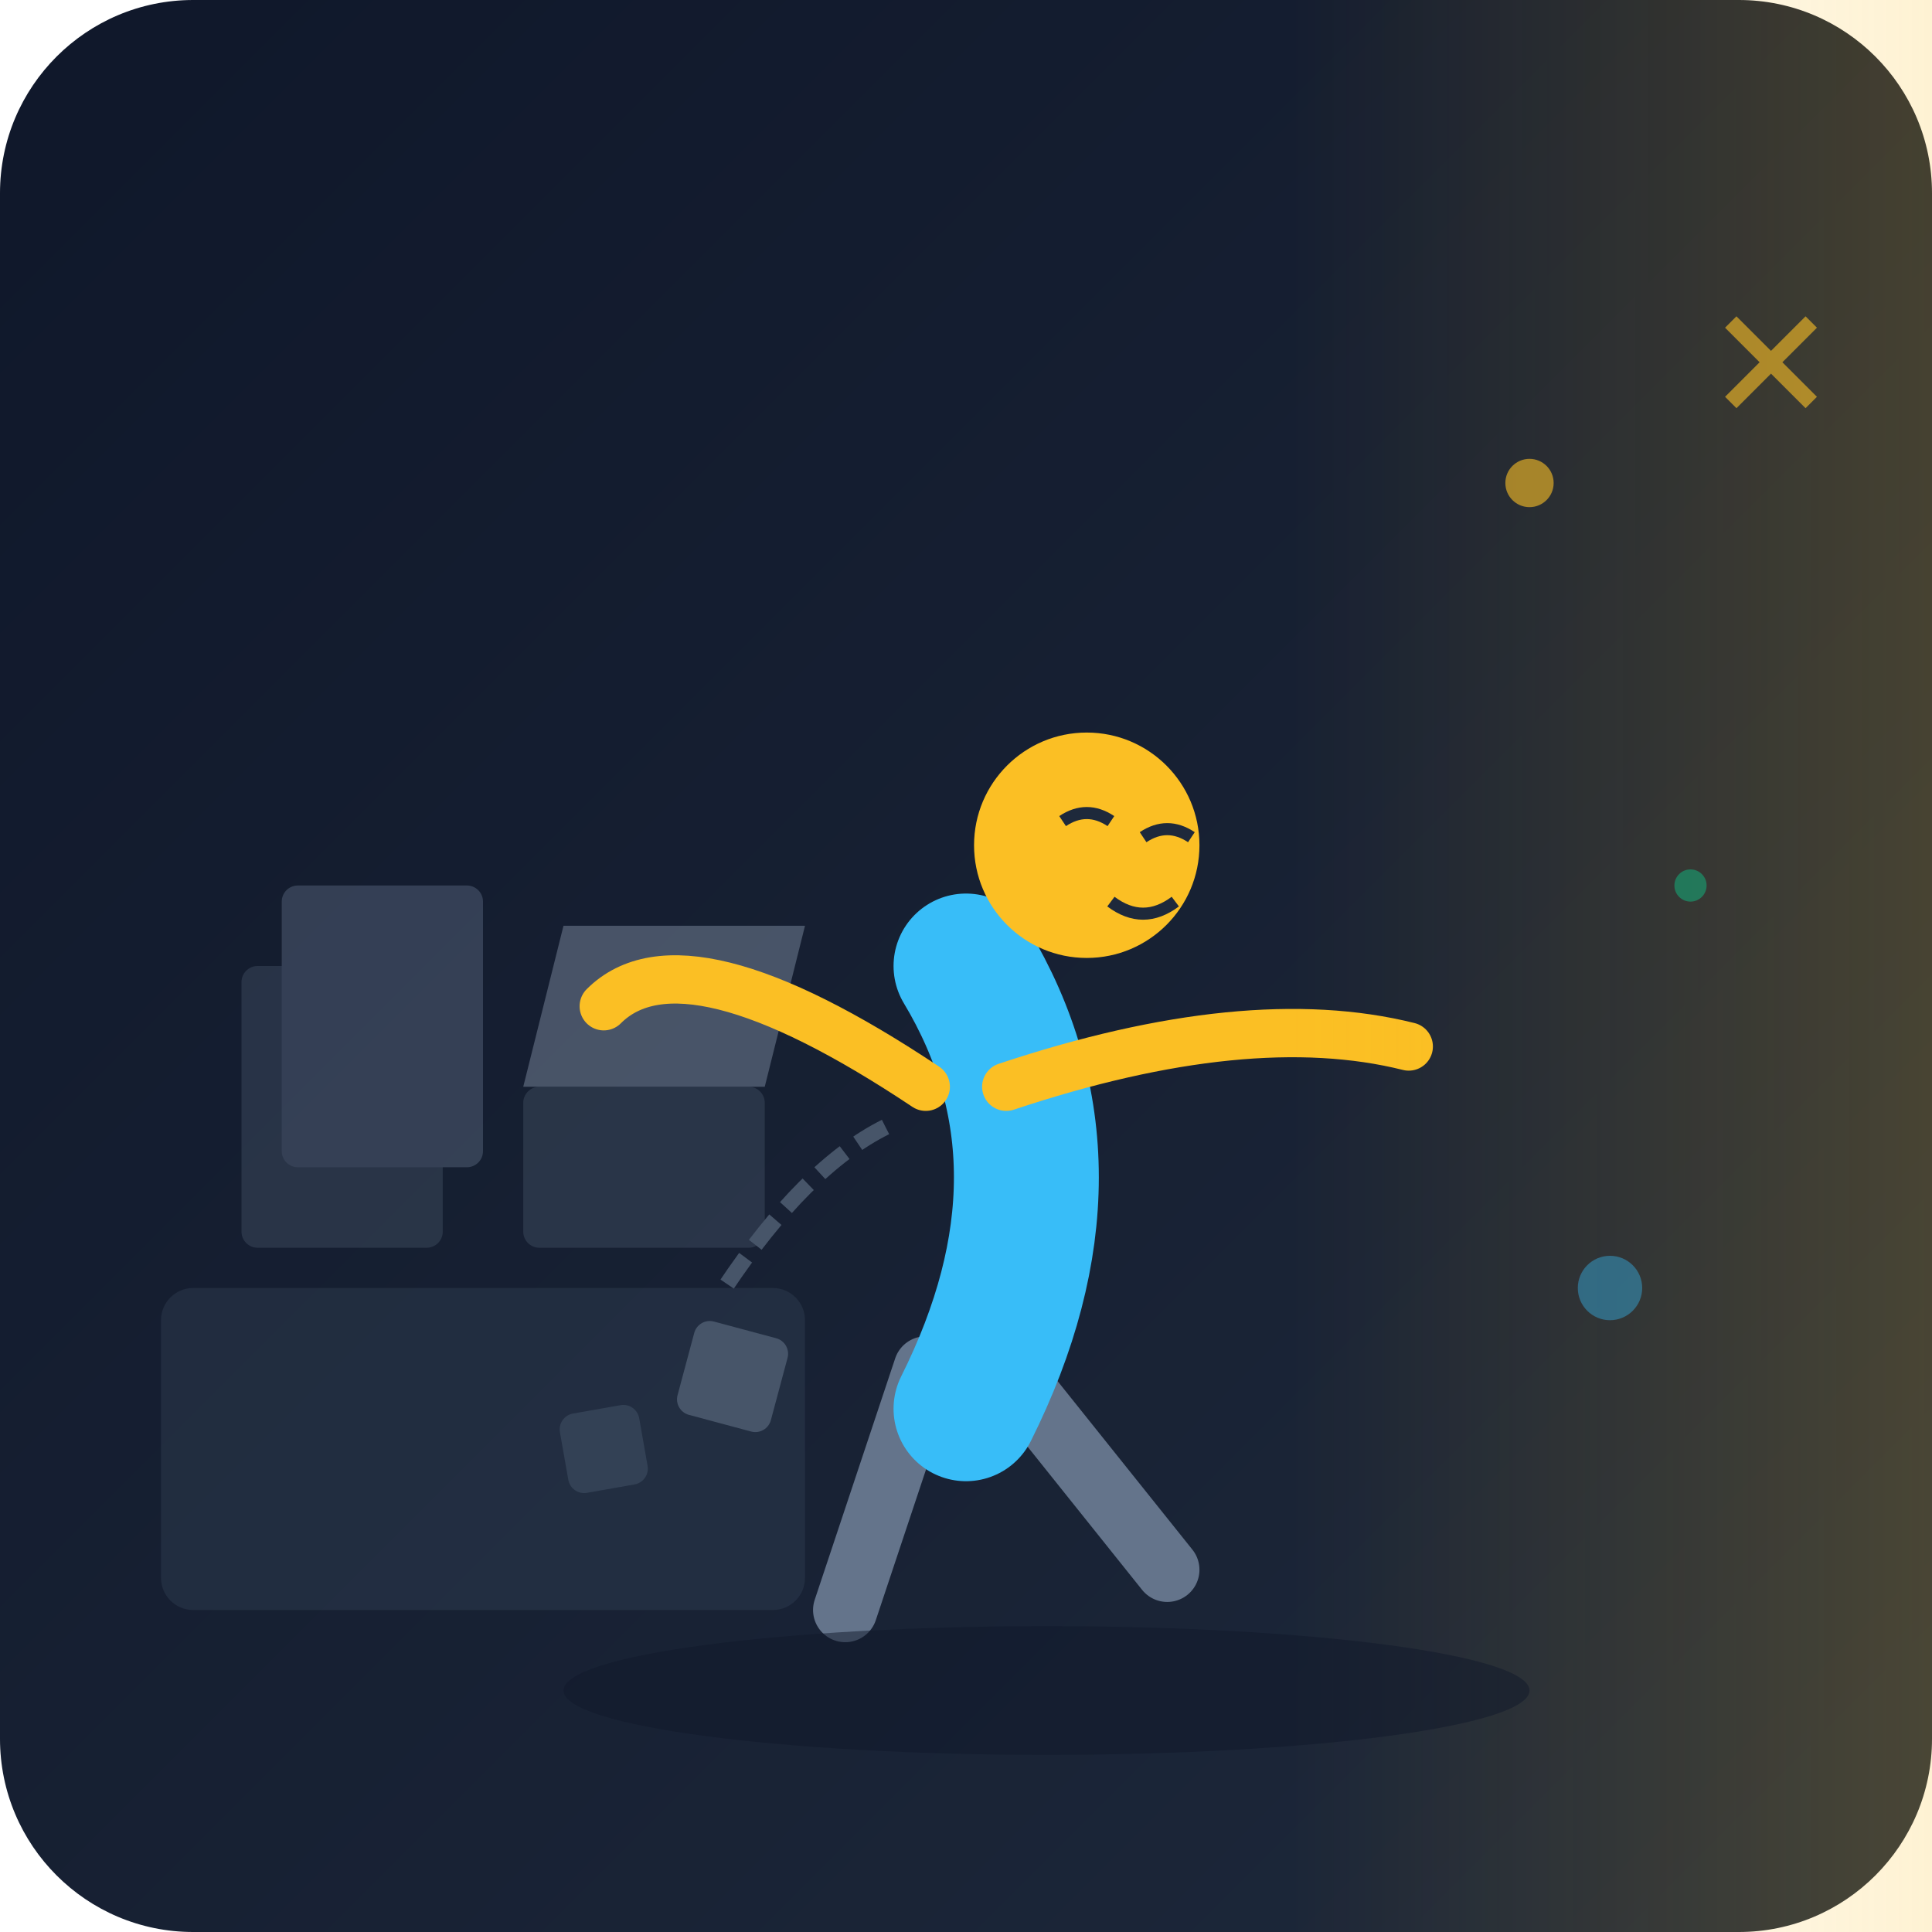
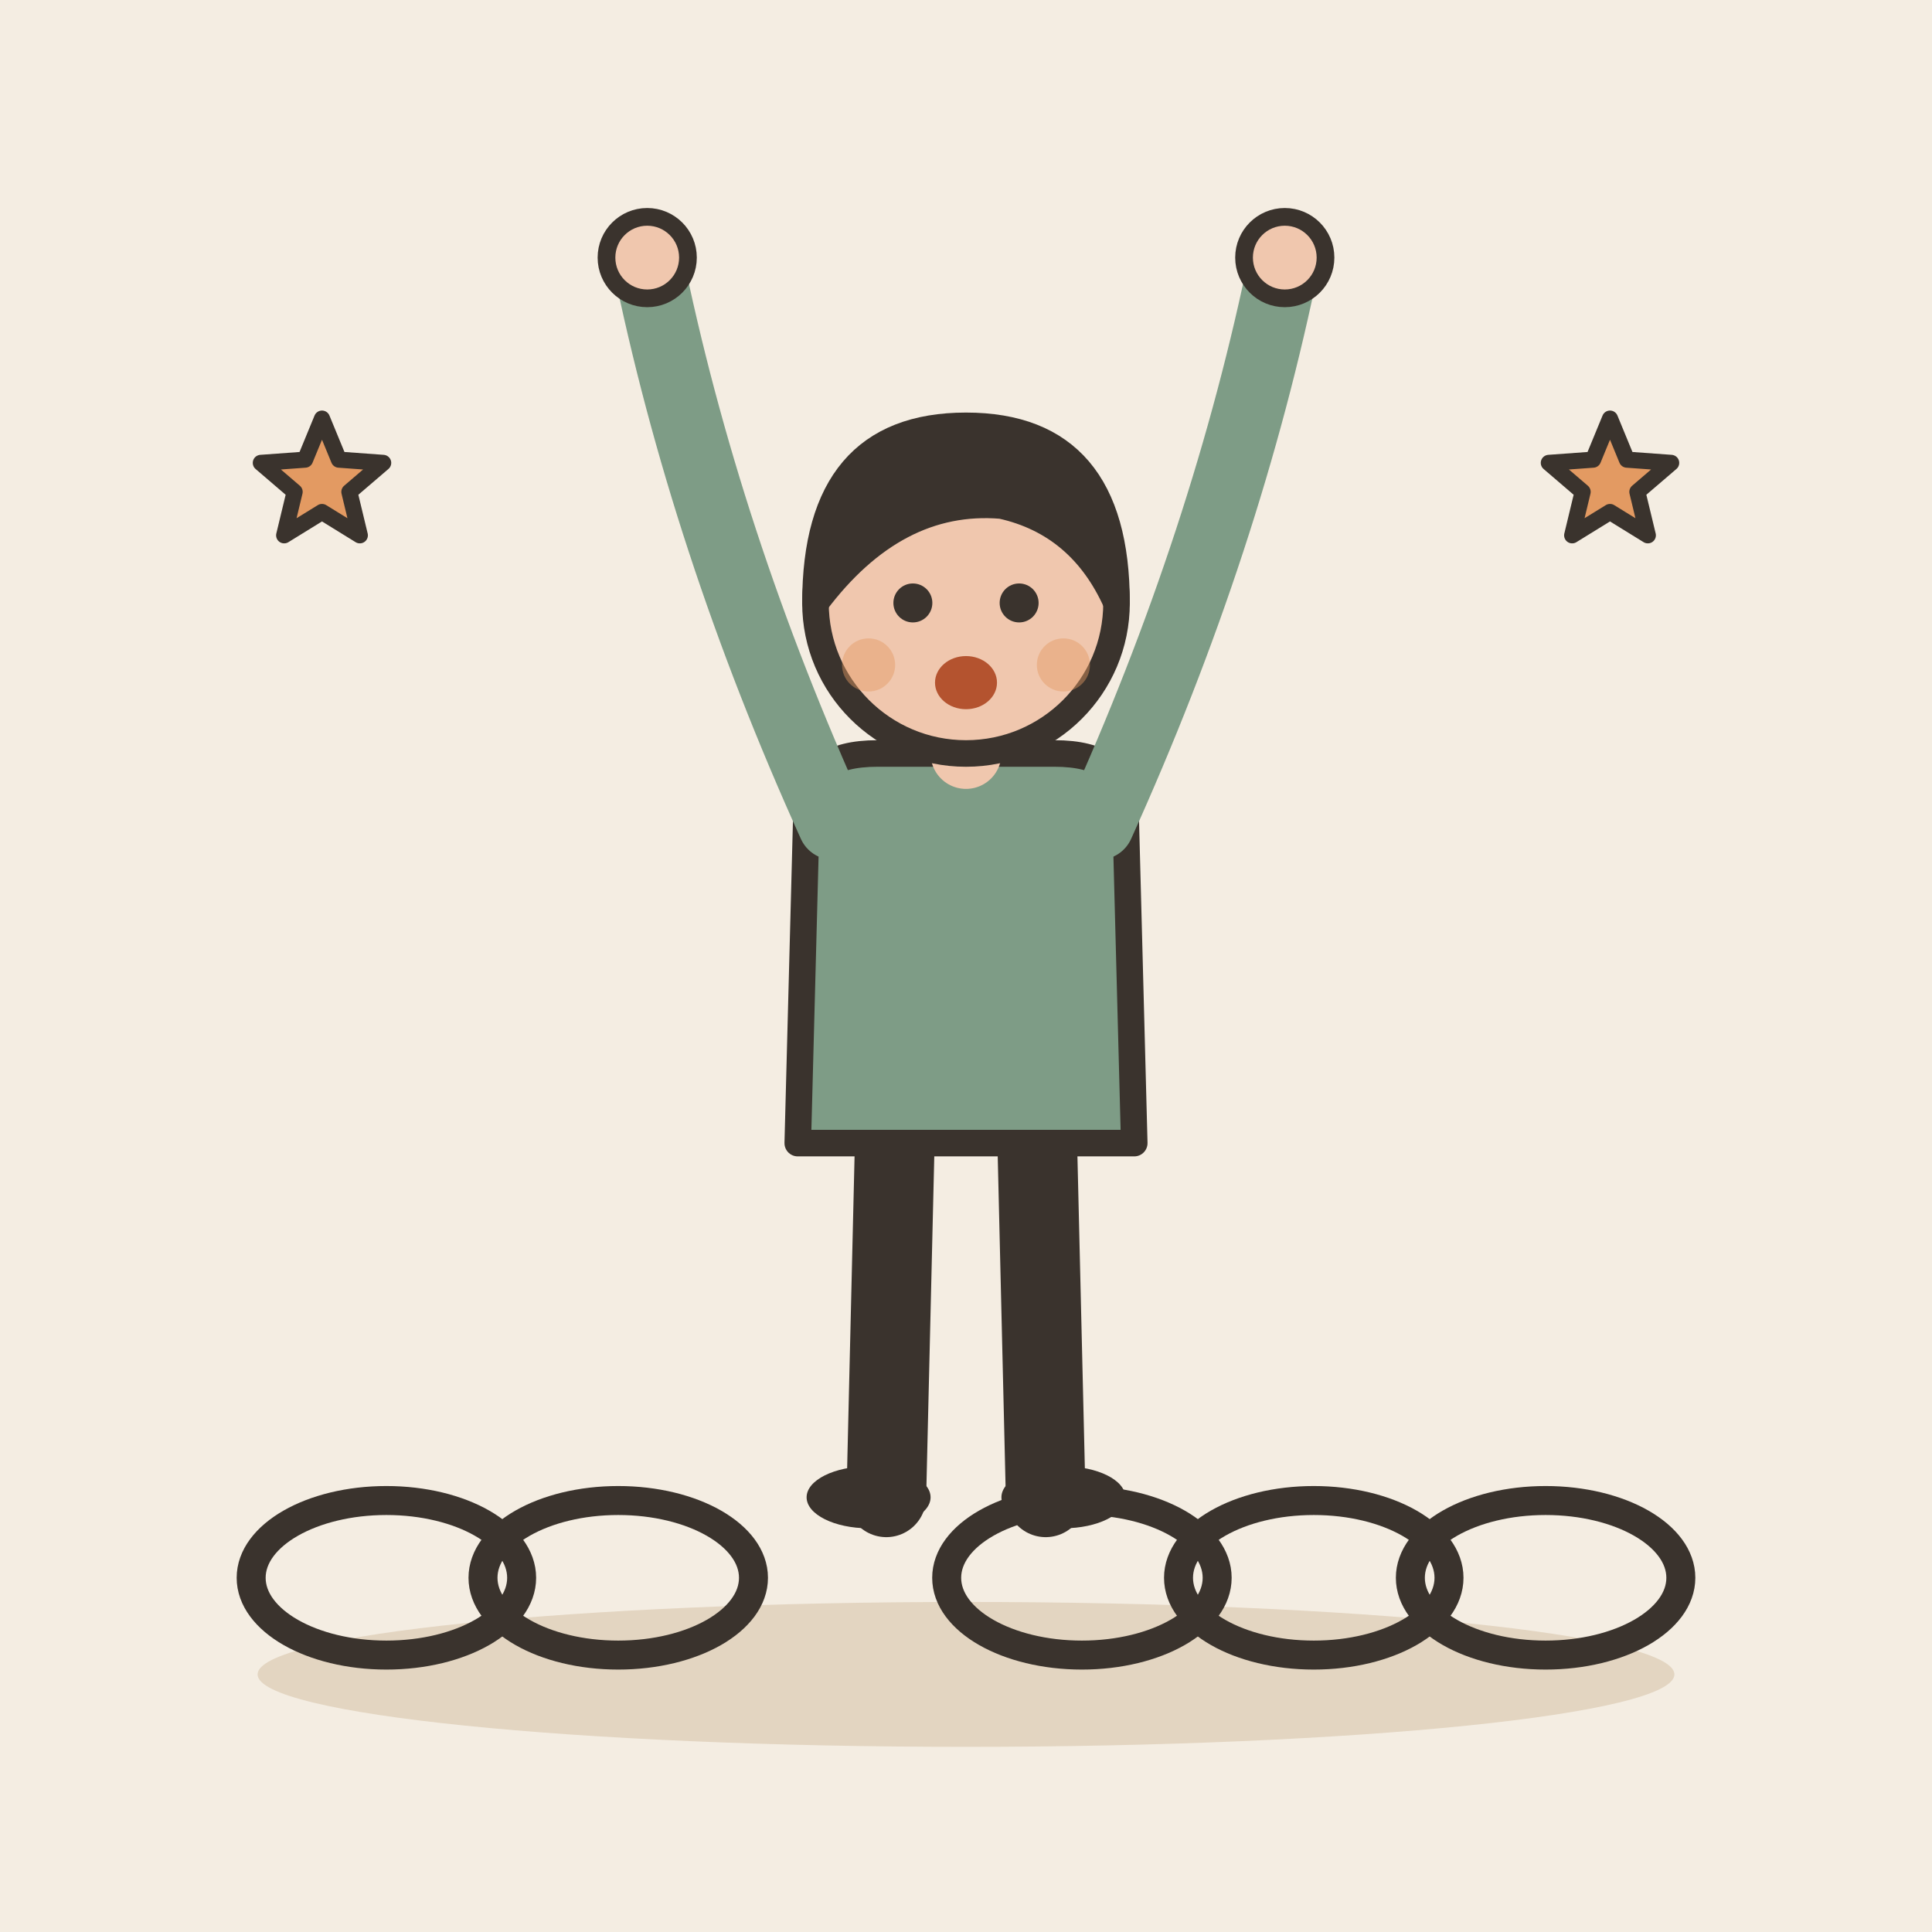
- <svg xmlns="http://www.w3.org/2000/svg" viewBox="0 0 240 240">
-   <defs>
-     <linearGradient id="bg_grad" x1="0%" y1="0%" x2="100%" y2="100%">
-       <stop offset="0%" style="stop-color:#0f172a;stop-opacity:1" />
-       <stop offset="100%" style="stop-color:#1e293b;stop-opacity:1" />
-     </linearGradient>
-     <linearGradient id="glow_grad" x1="0%" y1="0%" x2="100%" y2="0%">
-       <stop offset="0%" style="stop-color:#fbbf24;stop-opacity:0" />
-       <stop offset="100%" style="stop-color:#fbbf24;stop-opacity:0.2" />
-     </linearGradient>
-   </defs>
-   <rect width="240" height="240" rx="24" fill="url(#bg_grad)" />
-   <g opacity="0.4">
-     <rect x="20" y="160" width="80" height="40" rx="4" fill="#334155" />
-     <rect x="30" y="120" width="25" height="35" rx="2" fill="#475569" />
-     <rect x="35" y="110" width="25" height="35" rx="2" fill="#64748b" />
-     <rect x="65" y="135" width="30" height="20" rx="2" fill="#475569" />
-     <path d="M65 135 L95 135 L100 115 L70 115 Z" fill="#94a3b8" />
+ <svg xmlns="http://www.w3.org/2000/svg" viewBox="0 0 240 240" data-style="editorial">
+   <rect width="240" height="240" fill="#F4EDE2" />
+   <ellipse cx="120" cy="208" rx="88" ry="9" fill="#E3D5C1" />
+   <g transform="translate(120 196) scale(1.2 1.2)">
+     <ellipse cx="-60" cy="0" rx="14" ry="8" fill="#8F857A" stroke="#3A332D" stroke-width="3" stroke-linecap="round" stroke-linejoin="round" fill-opacity="0" />
+     <ellipse cx="-36" cy="0" rx="14" ry="8" fill="#8F857A" stroke="#3A332D" stroke-width="3" stroke-linecap="round" stroke-linejoin="round" fill-opacity="0" />
+     <ellipse cx="12" cy="0" rx="14" ry="8" fill="#8F857A" stroke="#3A332D" stroke-width="3" stroke-linecap="round" stroke-linejoin="round" fill-opacity="0" />
+     <ellipse cx="36" cy="0" rx="14" ry="8" fill="#8F857A" stroke="#3A332D" stroke-width="3" stroke-linecap="round" stroke-linejoin="round" fill-opacity="0" />
+     <ellipse cx="60" cy="0" rx="14" ry="8" fill="#8F857A" stroke="#3A332D" stroke-width="3" stroke-linecap="round" stroke-linejoin="round" fill-opacity="0" />
  </g>
-   <path d="M110 140 Q100 145 90 160" stroke="#475569" stroke-width="2" fill="none" stroke-dasharray="4 2" />
-   <rect x="85" y="165" width="12" height="12" rx="2" fill="#475569" transform="rotate(15 91 171)" />
-   <rect x="70" y="175" width="10" height="10" rx="2" fill="#334155" transform="rotate(-10 75 180)" />
-   <g transform="translate(120, 110)">
-     <path d="M-5 60 L-15 90" stroke="#64748b" stroke-width="8" stroke-linecap="round" />
-     <path d="M5 60 L25 85" stroke="#64748b" stroke-width="8" stroke-linecap="round" />
-     <path d="M0 10 Q15 35 0 65" stroke="#38bdf8" stroke-width="18" stroke-linecap="round" />
-     <path d="M5 25 Q35 15 55 20" stroke="#fbbf24" stroke-width="6" stroke-linecap="round" fill="none" />
-     <path d="M-5 25 Q-35 5 -45 15" stroke="#fbbf24" stroke-width="6" stroke-linecap="round" fill="none" />
-     <circle cx="15" cy="-5" r="14" fill="#fbbf24" />
-     <path d="M12 -8 Q15 -10 18 -8" stroke="#1e293b" stroke-width="1.5" fill="none" />
-     <path d="M22 -6 Q25 -8 28 -6" stroke="#1e293b" stroke-width="1.5" fill="none" />
-     <path d="M18 2 Q22 5 26 2" stroke="#1e293b" stroke-width="1.5" fill="none" />
+   <g transform="translate(120 186) scale(1.1 1.1)">
+     <path d="M-8 -42L-9 0" stroke="#3A332D" stroke-width="9" stroke-linecap="round" fill="none" />
+     <path d="M8 -42L9 0" stroke="#3A332D" stroke-width="9" stroke-linecap="round" fill="none" />
+     <ellipse cx="-11" cy="0" rx="7" ry="3.5" fill="#3A332D" />
+     <ellipse cx="11" cy="0" rx="7" ry="3.5" fill="#3A332D" />
+     <path d="M-18 -78Q-18 -84 -10 -84L10 -84Q18 -84 18 -78L19 -40L-19 -40Z" fill="#7E9C86" stroke="#3A332D" stroke-width="3" stroke-linecap="round" stroke-linejoin="round" />
+     <path d="M-15 -76Q-29.5 -108 -36 -140" fill="none" stroke="#7E9C86" stroke-width="8" stroke-linecap="round" stroke-linejoin="round" />
+     <circle cx="-36" cy="-140" r="4.6" fill="#F0C7AE" stroke="#3A332D" stroke-linecap="round" stroke-linejoin="round" stroke-width="2" />
+     <path d="M15 -76Q29.5 -108 36 -140" fill="none" stroke="#7E9C86" stroke-width="8" stroke-linecap="round" stroke-linejoin="round" />
+     <circle cx="36" cy="-140" r="4.6" fill="#F0C7AE" stroke="#3A332D" stroke-linecap="round" stroke-linejoin="round" stroke-width="2" />
+     <path d="M0 -84L0 -88" stroke="#F0C7AE" stroke-width="8" stroke-linecap="round" fill="none" />
+     <circle cx="0" cy="-101" r="17" fill="#F0C7AE" stroke="#3A332D" stroke-width="3" stroke-linecap="round" stroke-linejoin="round" />
+     <path d="M-17 -101Q-17 -121 0 -121Q17 -121 17 -101Q13 -110 4 -112Q-8 -113 -17 -101Z" fill="#3A332D" stroke="#3A332D" stroke-width="3" stroke-linecap="round" stroke-linejoin="round" />
+     <circle cx="-6" cy="-101" r="2.2" fill="#3A332D" />
+     <circle cx="6" cy="-101" r="2.2" fill="#3A332D" />
+     <ellipse cx="0" cy="-92" rx="3.5" ry="3" fill="#B4532F" />
+     <circle cx="-11" cy="-94" r="3" fill="#E39A62" opacity="0.45" />
+     <circle cx="11" cy="-94" r="3" fill="#E39A62" opacity="0.45" />
  </g>
-   <rect x="160" y="0" width="80" height="240" fill="url(#glow_grad)" />
-   <circle cx="190" cy="60" r="3" fill="#fbbf24" opacity="0.6" />
-   <circle cx="210" cy="110" r="2" fill="#10b981" opacity="0.5" />
-   <circle cx="200" cy="160" r="4" fill="#38bdf8" opacity="0.4" />
-   <path d="M215 40 L225 50 M225 40 L215 50" stroke="#fbbf24" stroke-width="2" opacity="0.6" />
-   <ellipse cx="130" cy="210" rx="60" ry="8" fill="#0f172a" opacity="0.5" />
+   <path d="M40.0 52.0L42.1 57.1L47.6 57.5L43.4 61.1L44.7 66.5L40.0 63.6L35.3 66.5L36.6 61.1L32.4 57.5L37.9 57.1Z" fill="#E39A62" stroke="#3A332D" stroke-width="2" stroke-linecap="round" stroke-linejoin="round" />
+   <path d="M200.0 52.0L202.1 57.1L207.6 57.5L203.4 61.1L204.7 66.5L200.0 63.6L195.3 66.5L196.6 61.1L192.4 57.5L197.9 57.1Z" fill="#E39A62" stroke="#3A332D" stroke-width="2" stroke-linecap="round" stroke-linejoin="round" />
</svg>
